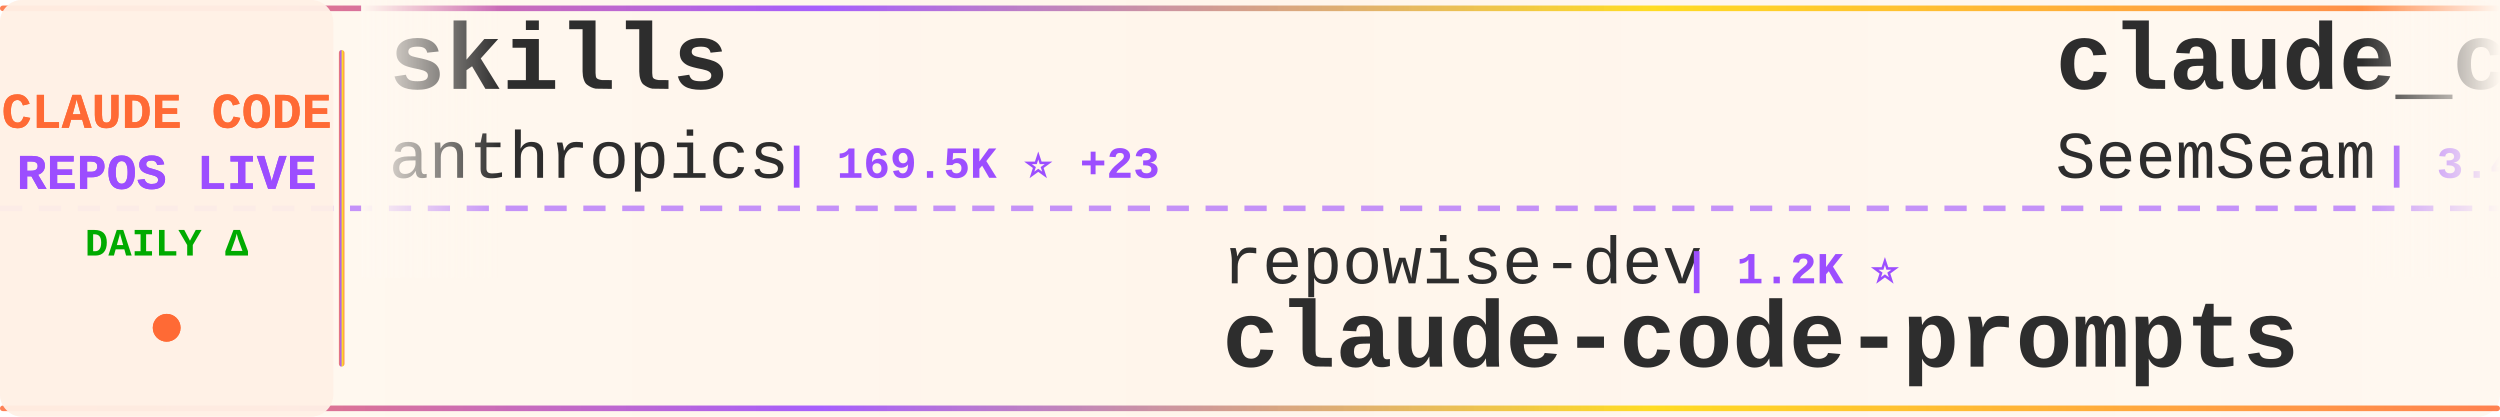
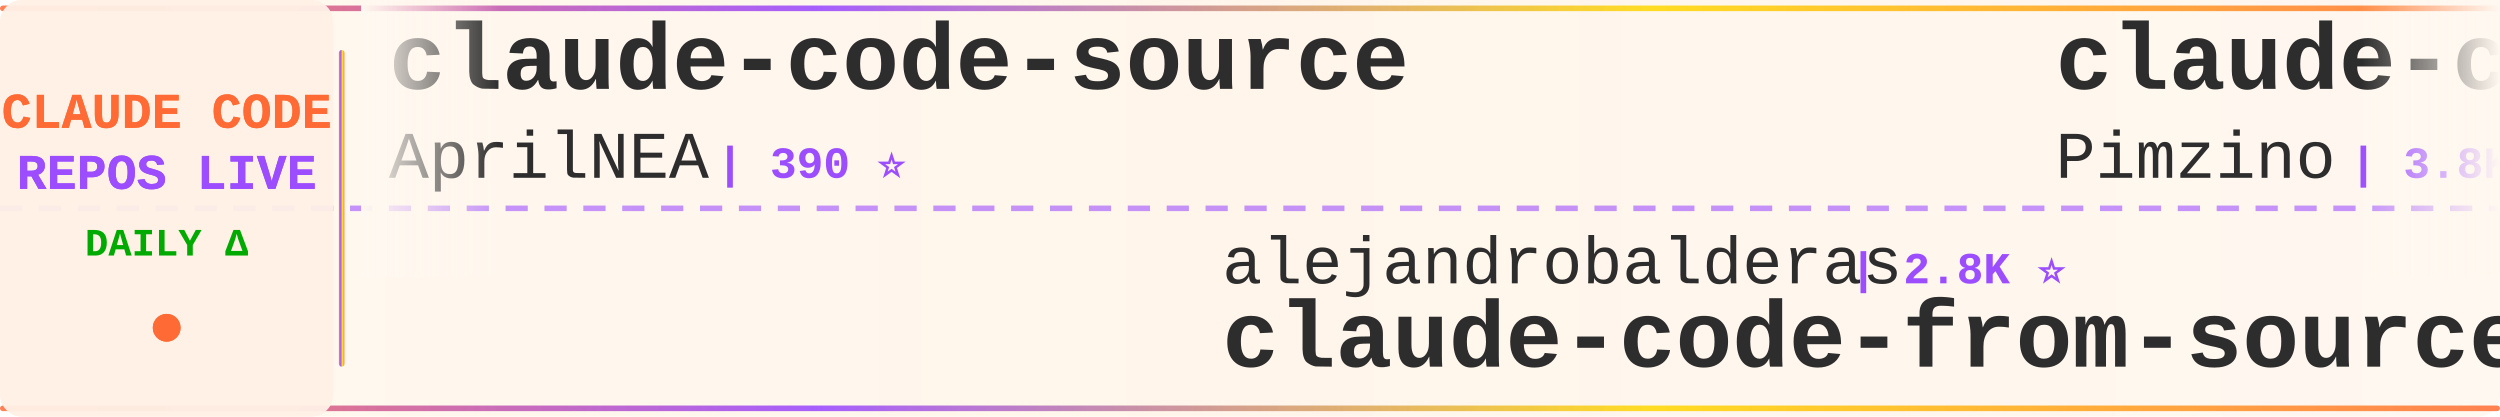
<svg xmlns="http://www.w3.org/2000/svg" width="900" height="150">
  <defs>
    <linearGradient id="tickerBg" x1="0%" y1="0%" x2="100%" y2="0%">
      <stop offset="0%" style="stop-color:#fff8f0;stop-opacity:0.98" />
      <stop offset="50%" style="stop-color:#fff5eb;stop-opacity:1" />
      <stop offset="100%" style="stop-color:#fff8f0;stop-opacity:0.98" />
    </linearGradient>
    <linearGradient id="borderGrad" x1="0%" y1="0%" x2="100%" y2="0%">
      <stop offset="0%" style="stop-color:#FF6B35;stop-opacity:0.85">
        <animate attributeName="stop-opacity" values="0.85;1;0.85" dur="2s" repeatCount="indefinite" />
      </stop>
      <stop offset="33%" style="stop-color:#9C4EFF;stop-opacity:0.9">
        <animate attributeName="stop-opacity" values="0.9;1;0.9" dur="2.2s" repeatCount="indefinite" />
      </stop>
      <stop offset="66%" style="stop-color:#FFD700;stop-opacity:0.85">
        <animate attributeName="stop-opacity" values="0.85;1;0.85" dur="1.8s" repeatCount="indefinite" />
      </stop>
      <stop offset="100%" style="stop-color:#FF6B35;stop-opacity:0.85">
        <animate attributeName="stop-opacity" values="0.85;1;0.85" dur="2s" repeatCount="indefinite" />
      </stop>
    </linearGradient>
    <filter id="textGlow">
      <feGaussianBlur stdDeviation="0.15" result="coloredBlur" />
      <feMerge>
        <feMergeNode in="coloredBlur" />
        <feMergeNode in="SourceGraphic" />
      </feMerge>
    </filter>
    <filter id="metricGlow">
      <feGaussianBlur stdDeviation="0.2" result="coloredBlur" />
      <feMerge>
        <feMergeNode in="coloredBlur" />
        <feMergeNode in="SourceGraphic" />
      </feMerge>
    </filter>
    <linearGradient id="leftFade" x1="0%" y1="0%" x2="100%" y2="0%">
      <stop offset="0%" style="stop-color:#fff8f0;stop-opacity:1" />
      <stop offset="100%" style="stop-color:#fff8f0;stop-opacity:0" />
    </linearGradient>
    <linearGradient id="rightFade" x1="0%" y1="0%" x2="100%" y2="0%">
      <stop offset="0%" style="stop-color:#fff8f0;stop-opacity:0" />
      <stop offset="100%" style="stop-color:#fff8f0;stop-opacity:1" />
    </linearGradient>
  </defs>
  <rect width="900" height="150" fill="url(#tickerBg)" rx="8" />
  <rect x="0" y="2" width="900" height="2" fill="url(#borderGrad)" rx="1" />
  <rect x="0" y="146" width="900" height="2" fill="url(#borderGrad)" rx="1" />
  <line x1="0" y1="75" x2="900" y2="75" stroke="#9C4EFF" stroke-width="2" stroke-dasharray="8 6" opacity="0.6" />
  <rect x="0" y="0" width="120" height="150" fill="#fff0e6" opacity="0.95" rx="8" />
  <text x="60" y="46" font-family="'Courier New', monospace" font-size="18" font-weight="bold" fill="#FF6B35" text-anchor="middle" filter="url(#textGlow)">
    CLAUDE CODE
  </text>
  <text x="60" y="68" font-family="'Courier New', monospace" font-size="18" font-weight="bold" fill="#9C4EFF" text-anchor="middle" filter="url(#textGlow)">
    REPOS LIVE
  </text>
  <text x="60" y="92" font-family="'Courier New', monospace" font-size="14" font-weight="bold" fill="#00aa00" text-anchor="middle">
    DAILY Δ
  </text>
  <circle cx="60" cy="118" r="5" fill="#FF6B35" filter="url(#metricGlow)">
    <animate attributeName="r" values="4;6;4" dur="1.5s" repeatCount="indefinite" />
    <animate attributeName="opacity" values="0.6;1;0.6" dur="1.5s" repeatCount="indefinite" />
  </circle>
  <rect x="122" y="18" width="2" height="114" fill="url(#borderGrad)" rx="1" />
  <clipPath id="tickerClip">
    <rect x="130" y="0" width="770" height="150" />
  </clipPath>
  <g clip-path="url(#tickerClip)">
    <g id="tickerItems">
      <animateTransform attributeName="transform" attributeType="XML" type="translate" from="0 0" to="-3000 0" dur="54s" repeatCount="indefinite" />
      <g transform="translate(0, 0)">
-         <text x="140" y="32" font-family="'Courier New', monospace" font-size="34" font-weight="bold" fill="#2d2d2d">skills</text>
-         <text x="140" y="64" font-family="'Courier New', monospace" font-size="24" font-weight="normal" fill="#2d2d2d" opacity="1.0">anthropics</text>
-         <text x="282" y="64" font-family="'Courier New', monospace" font-size="16" font-weight="bold" fill="#9C4EFF"> | 169.5K ⭐ +23</text>
+         <text x="140" y="32" font-family="'Courier New', monospace" font-size="34" font-weight="bold" fill="#2d2d2d">claude-code-source</text>
+         <text x="140" y="64" font-family="'Courier New', monospace" font-size="24" font-weight="normal" fill="#2d2d2d" opacity="1.0">AprilNEA</text>
+         <text x="258" y="64" font-family="'Courier New', monospace" font-size="16" font-weight="bold" fill="#9C4EFF"> | 390 ⭐</text>
      </g>
      <g transform="translate(300, 0)">
-         <text x="140" y="102" font-family="'Courier New', monospace" font-size="24" font-weight="normal" fill="#2d2d2d" opacity="1.0">repowise-dev</text>
-         <text x="306" y="102" font-family="'Courier New', monospace" font-size="16" font-weight="bold" fill="#9C4EFF"> | 1.2K ⭐</text>
-         <text x="140" y="132" font-family="'Courier New', monospace" font-size="34" font-weight="bold" fill="#2d2d2d">claude-code-prompts</text>
+         <text x="140" y="102" font-family="'Courier New', monospace" font-size="24" font-weight="normal" fill="#2d2d2d" opacity="1.0">alejandrobalderas</text>
+         <text x="366" y="102" font-family="'Courier New', monospace" font-size="16" font-weight="bold" fill="#9C4EFF"> | 2.8K ⭐</text>
+         <text x="140" y="132" font-family="'Courier New', monospace" font-size="34" font-weight="bold" fill="#2d2d2d">claude-code-from-source</text>
      </g>
      <g transform="translate(600, 0)">
-         <text x="140" y="32" font-family="'Courier New', monospace" font-size="34" font-weight="bold" fill="#2d2d2d">claude_codex_bridge</text>
-         <text x="140" y="64" font-family="'Courier New', monospace" font-size="24" font-weight="normal" fill="#2d2d2d" opacity="1.0">SeemSeam</text>
-         <text x="258" y="64" font-family="'Courier New', monospace" font-size="16" font-weight="bold" fill="#9C4EFF"> | 3.4K ⭐</text>
+         <text x="140" y="32" font-family="'Courier New', monospace" font-size="34" font-weight="bold" fill="#2d2d2d">claude-code-spec-workflo...</text>
+         <text x="140" y="64" font-family="'Courier New', monospace" font-size="24" font-weight="normal" fill="#2d2d2d" opacity="1.0">Pimzino</text>
+         <text x="246" y="64" font-family="'Courier New', monospace" font-size="16" font-weight="bold" fill="#9C4EFF"> | 3.8K ⭐</text>
      </g>
      <g transform="translate(900, 0)">
-         <text x="140" y="102" font-family="'Courier New', monospace" font-size="24" font-weight="normal" fill="#2d2d2d" opacity="1.0">ghuntley</text>
-         <text x="258" y="102" font-family="'Courier New', monospace" font-size="16" font-weight="bold" fill="#9C4EFF"> | 989 ⭐</text>
-         <text x="140" y="132" font-family="'Courier New', monospace" font-size="34" font-weight="bold" fill="#2d2d2d">claude-code-source-code-...</text>
+         <text x="140" y="102" font-family="'Courier New', monospace" font-size="24" font-weight="normal" fill="#2d2d2d" opacity="1.0">ding113</text>
+         <text x="246" y="102" font-family="'Courier New', monospace" font-size="16" font-weight="bold" fill="#9C4EFF"> | 3.3K ⭐</text>
+         <text x="140" y="132" font-family="'Courier New', monospace" font-size="34" font-weight="bold" fill="#2d2d2d">claude-code-hub</text>
      </g>
      <g transform="translate(1200, 0)">
-         <text x="140" y="32" font-family="'Courier New', monospace" font-size="34" font-weight="bold" fill="#2d2d2d">claude-code-tudou</text>
-         <text x="140" y="64" font-family="'Courier New', monospace" font-size="24" font-weight="normal" fill="#2d2d2d" opacity="1.0">AICoderTudou</text>
-         <text x="306" y="64" font-family="'Courier New', monospace" font-size="16" font-weight="bold" fill="#9C4EFF"> | 497 ⭐</text>
+         <text x="140" y="32" font-family="'Courier New', monospace" font-size="34" font-weight="bold" fill="#2d2d2d">awesome-claude-code-suba...</text>
+         <text x="140" y="64" font-family="'Courier New', monospace" font-size="24" font-weight="normal" fill="#2d2d2d" opacity="1.0">VoltAgent</text>
+         <text x="270" y="64" font-family="'Courier New', monospace" font-size="16" font-weight="bold" fill="#9C4EFF"> | 24.3K ⭐ +1</text>
      </g>
      <g transform="translate(1500, 0)">
-         <text x="140" y="102" font-family="'Courier New', monospace" font-size="24" font-weight="normal" fill="#2d2d2d" opacity="1.0">OrcaWhisper</text>
-         <text x="294" y="102" font-family="'Courier New', monospace" font-size="16" font-weight="bold" fill="#9C4EFF"> | 90 ⭐</text>
-         <text x="140" y="132" font-family="'Courier New', monospace" font-size="34" font-weight="bold" fill="#2d2d2d">Claude-Code</text>
+         <text x="140" y="102" font-family="'Courier New', monospace" font-size="24" font-weight="normal" fill="#2d2d2d" opacity="1.0">Piebald-AI</text>
+         <text x="282" y="102" font-family="'Courier New', monospace" font-size="16" font-weight="bold" fill="#9C4EFF"> | 12.3K ⭐ +1</text>
+         <text x="140" y="132" font-family="'Courier New', monospace" font-size="34" font-weight="bold" fill="#2d2d2d">claude-code-system-promp...</text>
      </g>
      <g transform="translate(1800, 0)">
-         <text x="140" y="32" font-family="'Courier New', monospace" font-size="34" font-weight="bold" fill="#2d2d2d">Open-ClaudeCode</text>
-         <text x="140" y="64" font-family="'Courier New', monospace" font-size="24" font-weight="normal" fill="#2d2d2d" opacity="1.0">LING71671</text>
-         <text x="270" y="64" font-family="'Courier New', monospace" font-size="16" font-weight="bold" fill="#9C4EFF"> | 945 ⭐ +2</text>
+         <text x="140" y="32" font-family="'Courier New', monospace" font-size="34" font-weight="bold" fill="#2d2d2d">claude-coder</text>
+         <text x="140" y="64" font-family="'Courier New', monospace" font-size="24" font-weight="normal" fill="#2d2d2d" opacity="1.0">kodu-ai</text>
+         <text x="246" y="64" font-family="'Courier New', monospace" font-size="16" font-weight="bold" fill="#9C4EFF"> | 5.2K ⭐ -1</text>
      </g>
      <g transform="translate(2100, 0)">
-         <text x="140" y="102" font-family="'Courier New', monospace" font-size="24" font-weight="normal" fill="#2d2d2d" opacity="1.0">JrCx7scC</text>
-         <text x="258" y="102" font-family="'Courier New', monospace" font-size="16" font-weight="bold" fill="#9C4EFF"> | 373 ⭐</text>
-         <text x="140" y="132" font-family="'Courier New', monospace" font-size="34" font-weight="bold" fill="#2d2d2d">claude-code-source</text>
+         <text x="140" y="102" font-family="'Courier New', monospace" font-size="24" font-weight="normal" fill="#2d2d2d" opacity="1.0">OneRedOak</text>
+         <text x="270" y="102" font-family="'Courier New', monospace" font-size="16" font-weight="bold" fill="#9C4EFF"> | 3.9K ⭐</text>
+         <text x="140" y="132" font-family="'Courier New', monospace" font-size="34" font-weight="bold" fill="#2d2d2d">claude-code-workflows</text>
      </g>
      <g transform="translate(2400, 0)">
-         <text x="140" y="32" font-family="'Courier New', monospace" font-size="34" font-weight="bold" fill="#2d2d2d">edmunds-claude-code</text>
-         <text x="140" y="64" font-family="'Courier New', monospace" font-size="24" font-weight="normal" fill="#2d2d2d" opacity="1.0">edmund-io</text>
-         <text x="270" y="64" font-family="'Courier New', monospace" font-size="16" font-weight="bold" fill="#9C4EFF"> | 1.5K ⭐</text>
+         <text x="140" y="32" font-family="'Courier New', monospace" font-size="34" font-weight="bold" fill="#2d2d2d">claude-code-base-action</text>
+         <text x="140" y="64" font-family="'Courier New', monospace" font-size="24" font-weight="normal" fill="#2d2d2d" opacity="1.0">anthropics</text>
+         <text x="282" y="64" font-family="'Courier New', monospace" font-size="16" font-weight="bold" fill="#9C4EFF"> | 947 ⭐</text>
      </g>
      <g transform="translate(2700, 0)">
-         <text x="140" y="102" font-family="'Courier New', monospace" font-size="24" font-weight="normal" fill="#2d2d2d" opacity="1.0">fazxes</text>
-         <text x="234" y="102" font-family="'Courier New', monospace" font-size="16" font-weight="bold" fill="#9C4EFF"> | 231 ⭐</text>
-         <text x="140" y="132" font-family="'Courier New', monospace" font-size="34" font-weight="bold" fill="#2d2d2d">Claude-code</text>
+         <text x="140" y="102" font-family="'Courier New', monospace" font-size="24" font-weight="normal" fill="#2d2d2d" opacity="1.0">SeemSeam</text>
+         <text x="258" y="102" font-family="'Courier New', monospace" font-size="16" font-weight="bold" fill="#9C4EFF"> | 3.4K ⭐</text>
+         <text x="140" y="132" font-family="'Courier New', monospace" font-size="34" font-weight="bold" fill="#2d2d2d">claude_codex_bridge</text>
      </g>
      <g transform="translate(3000, 0)">
-         <text x="140" y="32" font-family="'Courier New', monospace" font-size="34" font-weight="bold" fill="#2d2d2d">skills</text>
-         <text x="140" y="64" font-family="'Courier New', monospace" font-size="24" font-weight="normal" fill="#2d2d2d" opacity="1.0">anthropics</text>
-         <text x="282" y="64" font-family="'Courier New', monospace" font-size="16" font-weight="bold" fill="#9C4EFF"> | 169.5K ⭐ +23</text>
+         <text x="140" y="32" font-family="'Courier New', monospace" font-size="34" font-weight="bold" fill="#2d2d2d">claude-code-source</text>
+         <text x="140" y="64" font-family="'Courier New', monospace" font-size="24" font-weight="normal" fill="#2d2d2d" opacity="1.0">AprilNEA</text>
+         <text x="258" y="64" font-family="'Courier New', monospace" font-size="16" font-weight="bold" fill="#9C4EFF"> | 390 ⭐</text>
      </g>
      <g transform="translate(3300, 0)">
-         <text x="140" y="102" font-family="'Courier New', monospace" font-size="24" font-weight="normal" fill="#2d2d2d" opacity="1.0">repowise-dev</text>
-         <text x="306" y="102" font-family="'Courier New', monospace" font-size="16" font-weight="bold" fill="#9C4EFF"> | 1.2K ⭐</text>
-         <text x="140" y="132" font-family="'Courier New', monospace" font-size="34" font-weight="bold" fill="#2d2d2d">claude-code-prompts</text>
+         <text x="140" y="102" font-family="'Courier New', monospace" font-size="24" font-weight="normal" fill="#2d2d2d" opacity="1.0">alejandrobalderas</text>
+         <text x="366" y="102" font-family="'Courier New', monospace" font-size="16" font-weight="bold" fill="#9C4EFF"> | 2.8K ⭐</text>
+         <text x="140" y="132" font-family="'Courier New', monospace" font-size="34" font-weight="bold" fill="#2d2d2d">claude-code-from-source</text>
      </g>
      <g transform="translate(3600, 0)">
-         <text x="140" y="32" font-family="'Courier New', monospace" font-size="34" font-weight="bold" fill="#2d2d2d">claude_codex_bridge</text>
-         <text x="140" y="64" font-family="'Courier New', monospace" font-size="24" font-weight="normal" fill="#2d2d2d" opacity="1.0">SeemSeam</text>
-         <text x="258" y="64" font-family="'Courier New', monospace" font-size="16" font-weight="bold" fill="#9C4EFF"> | 3.4K ⭐</text>
+         <text x="140" y="32" font-family="'Courier New', monospace" font-size="34" font-weight="bold" fill="#2d2d2d">claude-code-spec-workflo...</text>
+         <text x="140" y="64" font-family="'Courier New', monospace" font-size="24" font-weight="normal" fill="#2d2d2d" opacity="1.0">Pimzino</text>
+         <text x="246" y="64" font-family="'Courier New', monospace" font-size="16" font-weight="bold" fill="#9C4EFF"> | 3.8K ⭐</text>
      </g>
      <g transform="translate(3900, 0)">
-         <text x="140" y="102" font-family="'Courier New', monospace" font-size="24" font-weight="normal" fill="#2d2d2d" opacity="1.0">ghuntley</text>
-         <text x="258" y="102" font-family="'Courier New', monospace" font-size="16" font-weight="bold" fill="#9C4EFF"> | 989 ⭐</text>
-         <text x="140" y="132" font-family="'Courier New', monospace" font-size="34" font-weight="bold" fill="#2d2d2d">claude-code-source-code-...</text>
+         <text x="140" y="102" font-family="'Courier New', monospace" font-size="24" font-weight="normal" fill="#2d2d2d" opacity="1.0">ding113</text>
+         <text x="246" y="102" font-family="'Courier New', monospace" font-size="16" font-weight="bold" fill="#9C4EFF"> | 3.3K ⭐</text>
+         <text x="140" y="132" font-family="'Courier New', monospace" font-size="34" font-weight="bold" fill="#2d2d2d">claude-code-hub</text>
      </g>
    </g>
  </g>
  <rect x="130" y="0" width="50" height="100" fill="url(#leftFade)" />
  <rect x="850" y="0" width="50" height="100" fill="url(#rightFade)" />
</svg>
